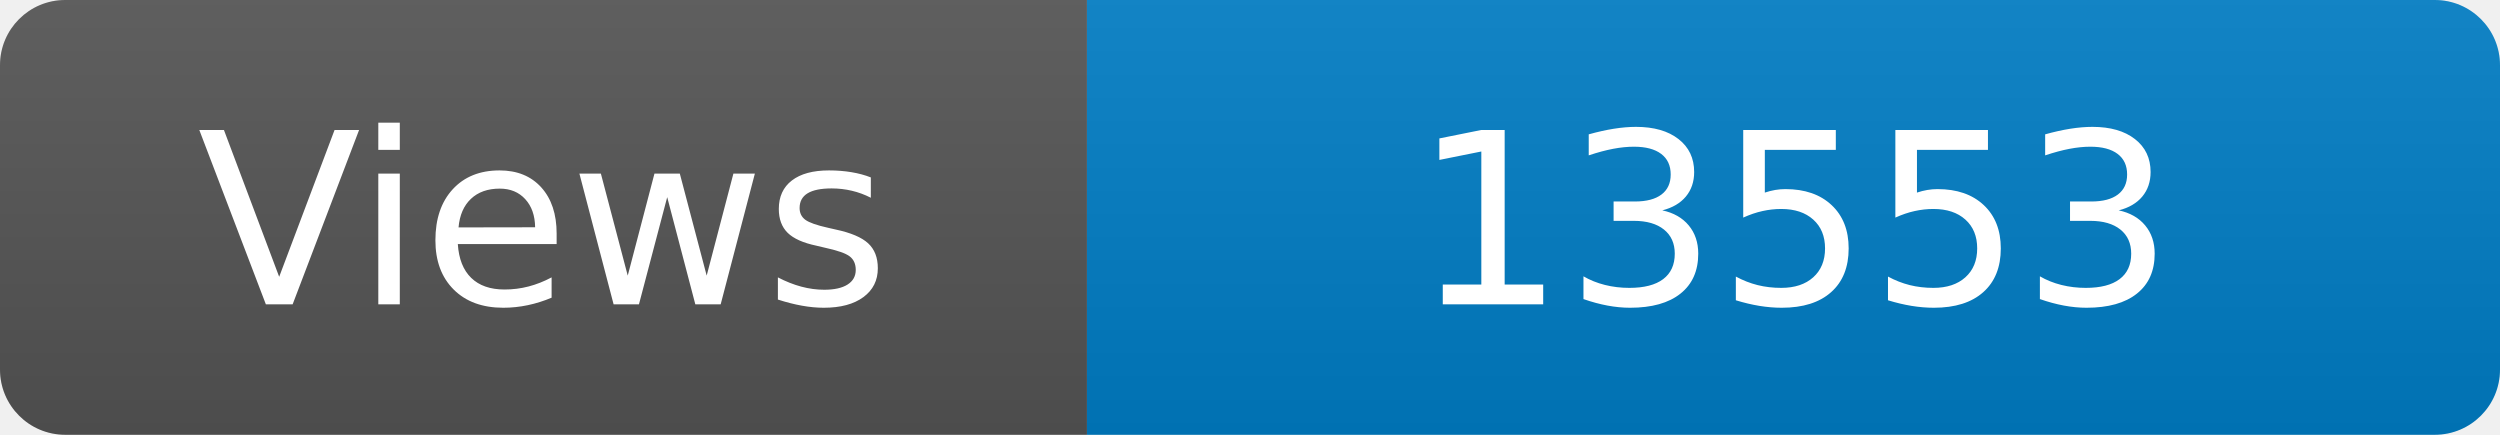
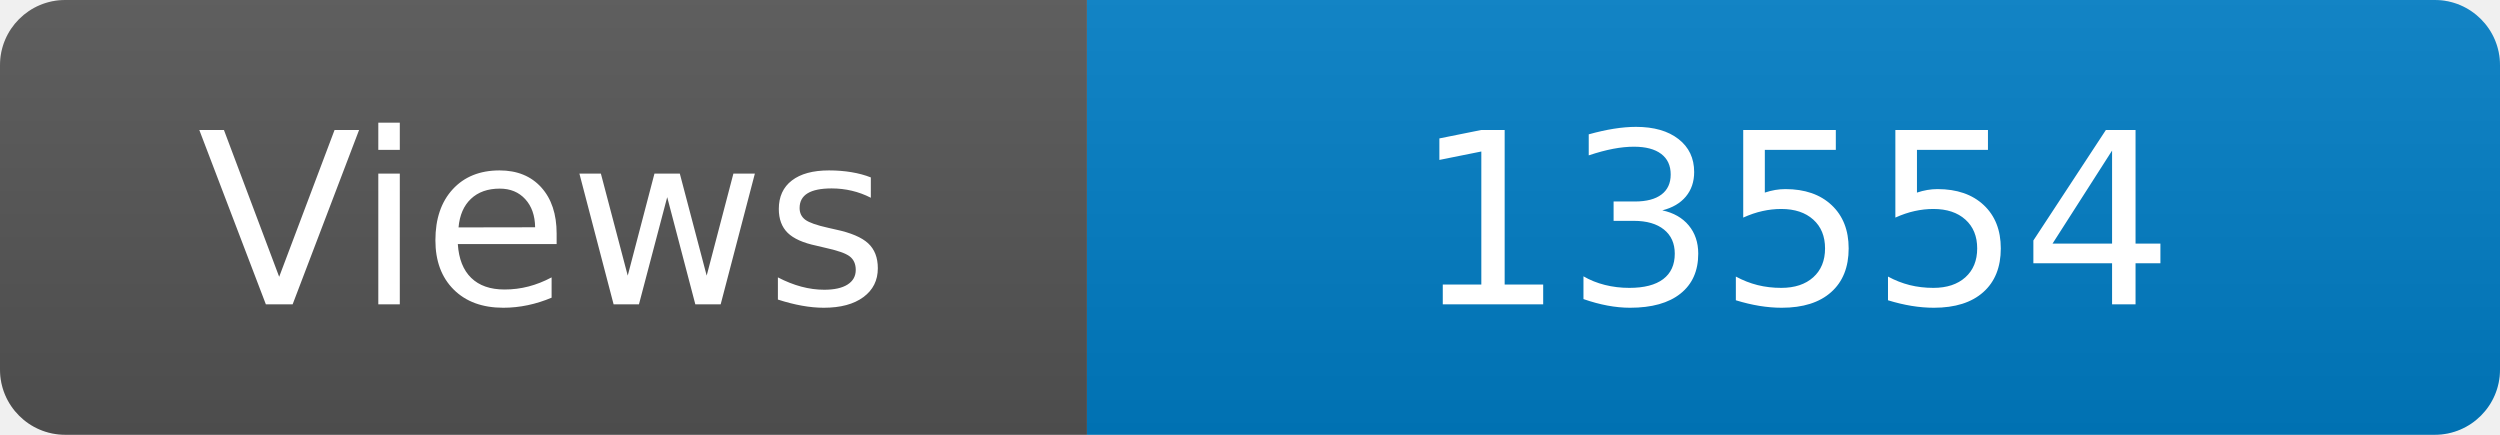
<svg xmlns="http://www.w3.org/2000/svg" width="115" height="20" role="img" aria-label="Maintained?: yes">
  <linearGradient id="s" x2="0" y2="100%">
    <stop offset="0" stop-color="#bbb" stop-opacity=".1" />
    <stop offset="1" stop-opacity=".1" />
  </linearGradient>
  <clipPath id="r">
    <rect width="115" height="20" rx="3" fill="#fff" />
  </clipPath>
  <g clip-path="url(#r)">
    <rect width="50" height="20" fill="#555" />
    <rect x="50" width="160" height="20" fill="#007ec6" />
    <rect width="115" height="20" fill="url(#s)" />
  </g>
  <g fill="#fff" text-anchor="middle" font-family="Verdana,Geneva,DejaVu Sans,sans-serif" font-size="110">
    <text x="250" y="140" transform="scale(.1)" fill="#fff">Views</text>
-     <text x="825" y="140" transform="scale(.1)" fill="#fff">13553</text>
+     <text x="825" y="140" transform="scale(.1)" fill="#fff">13554</text>
  </g>
</svg>
